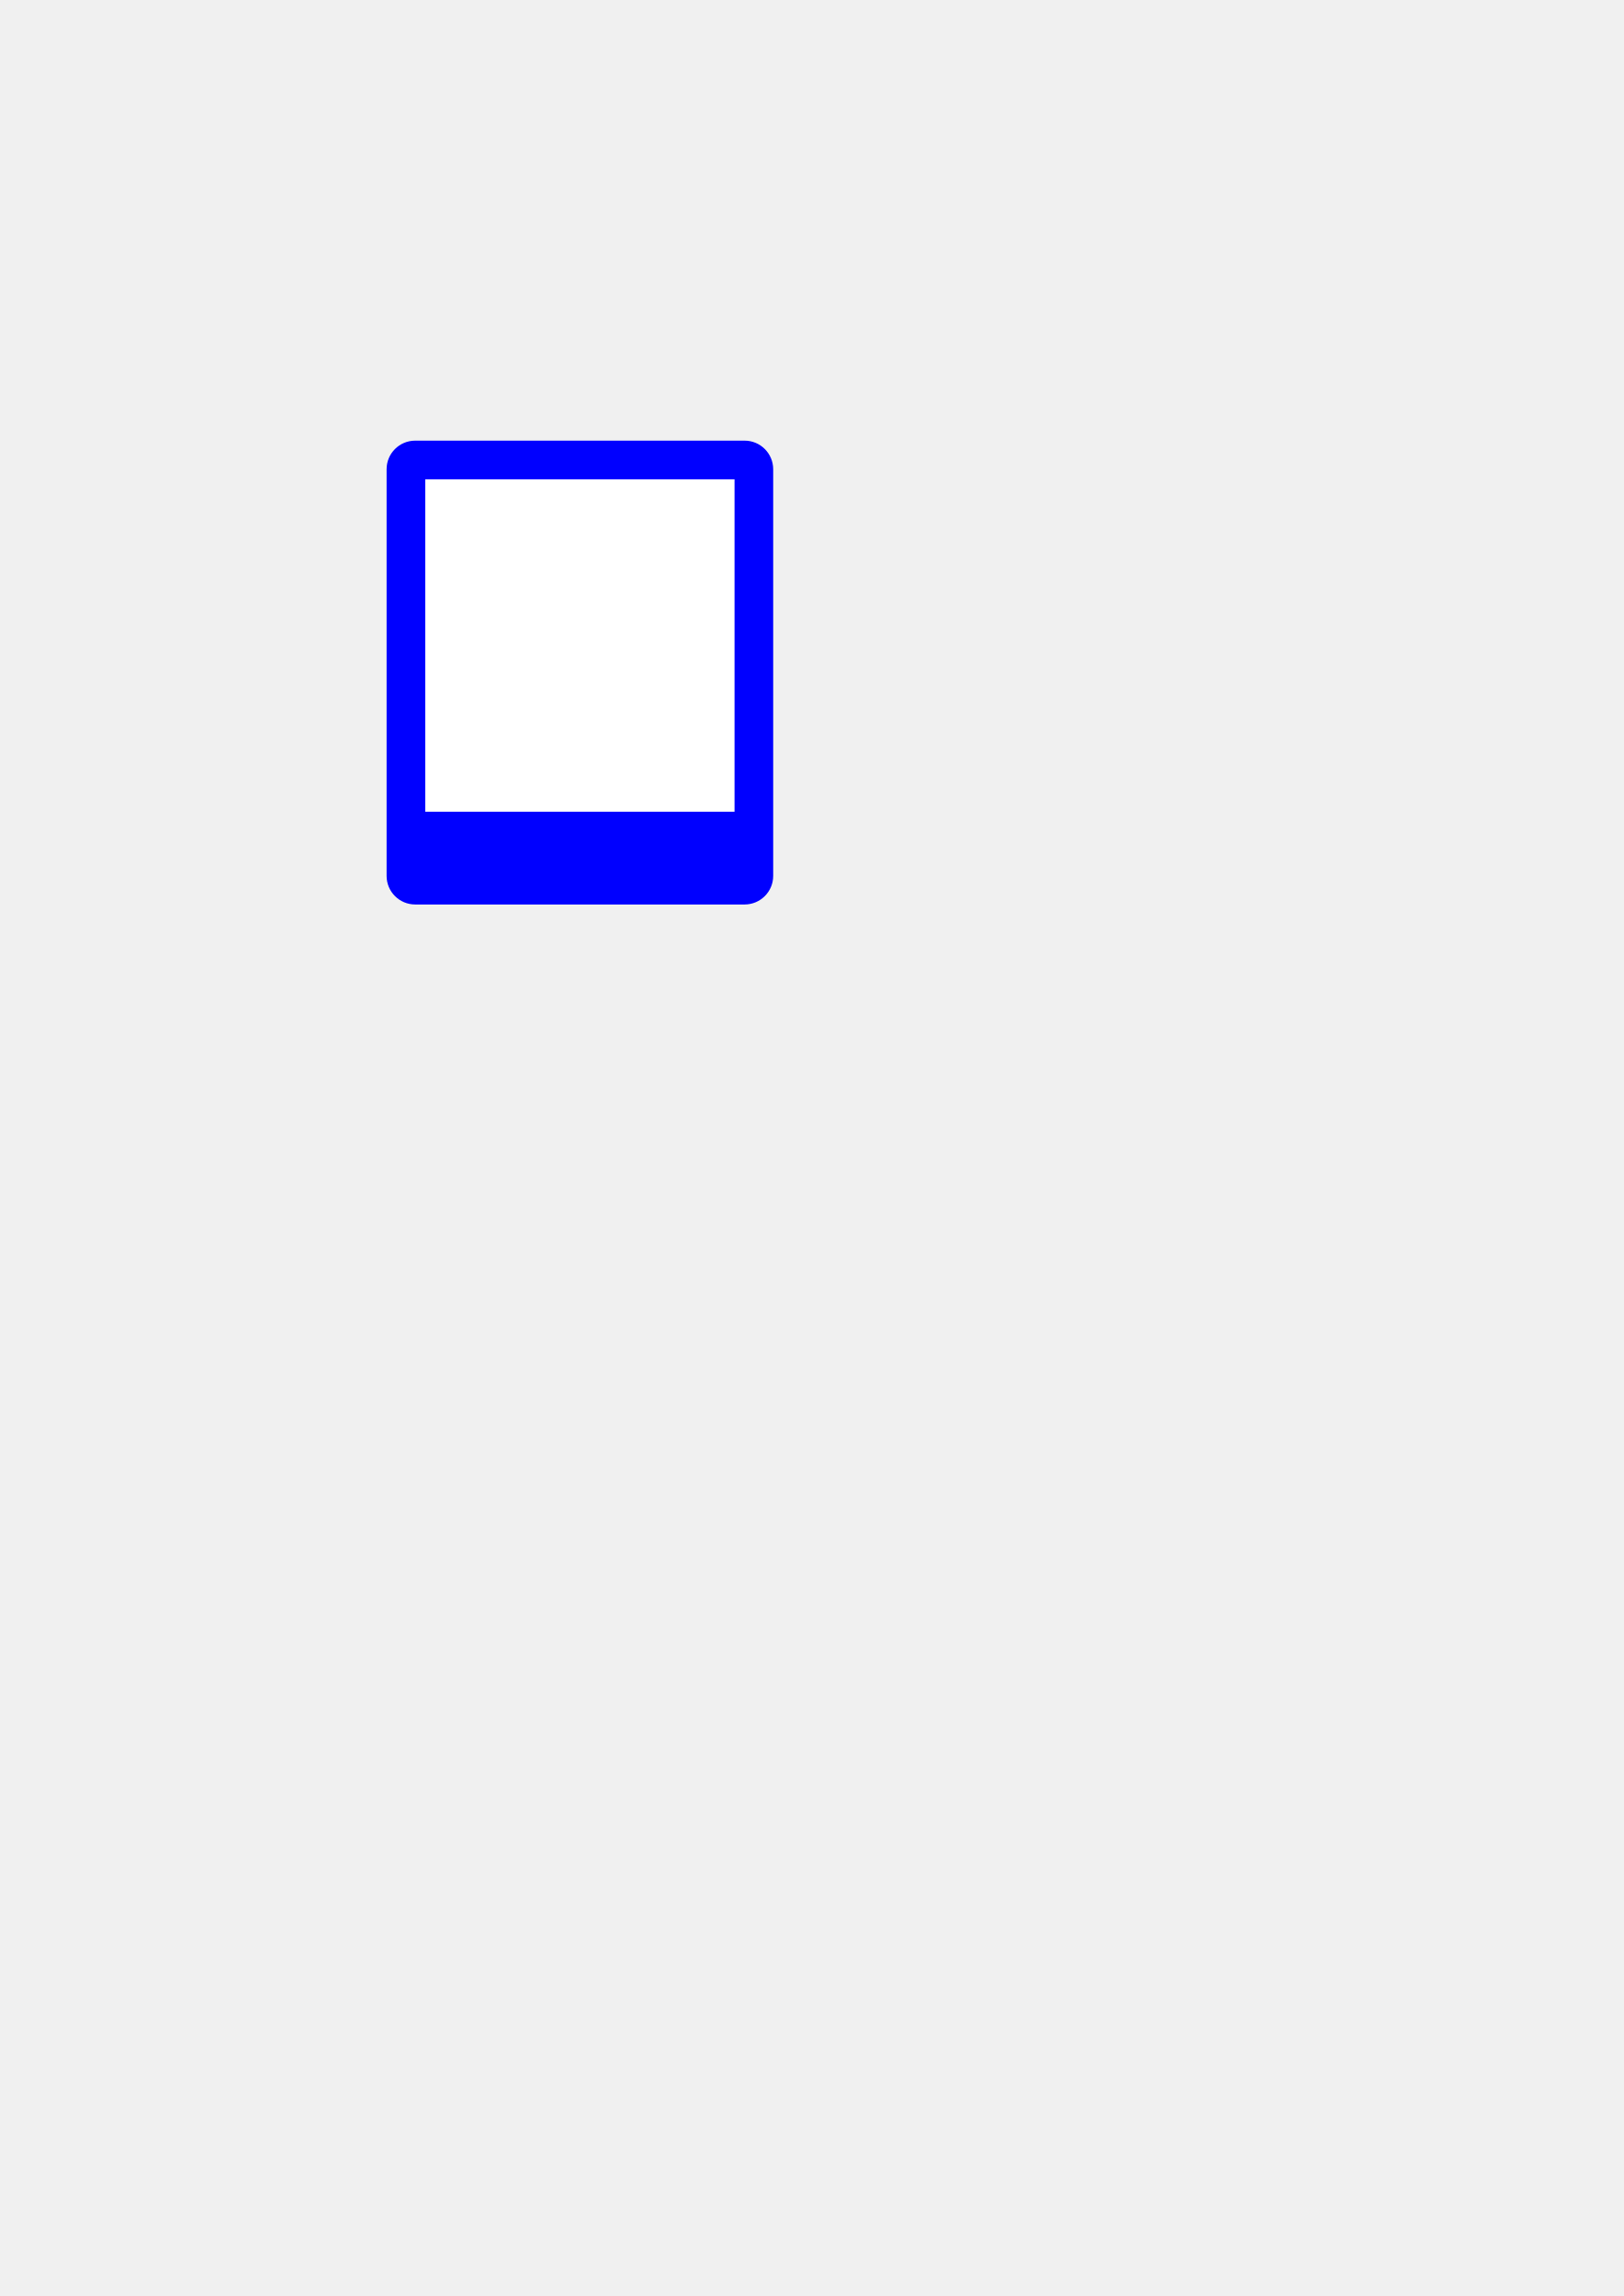
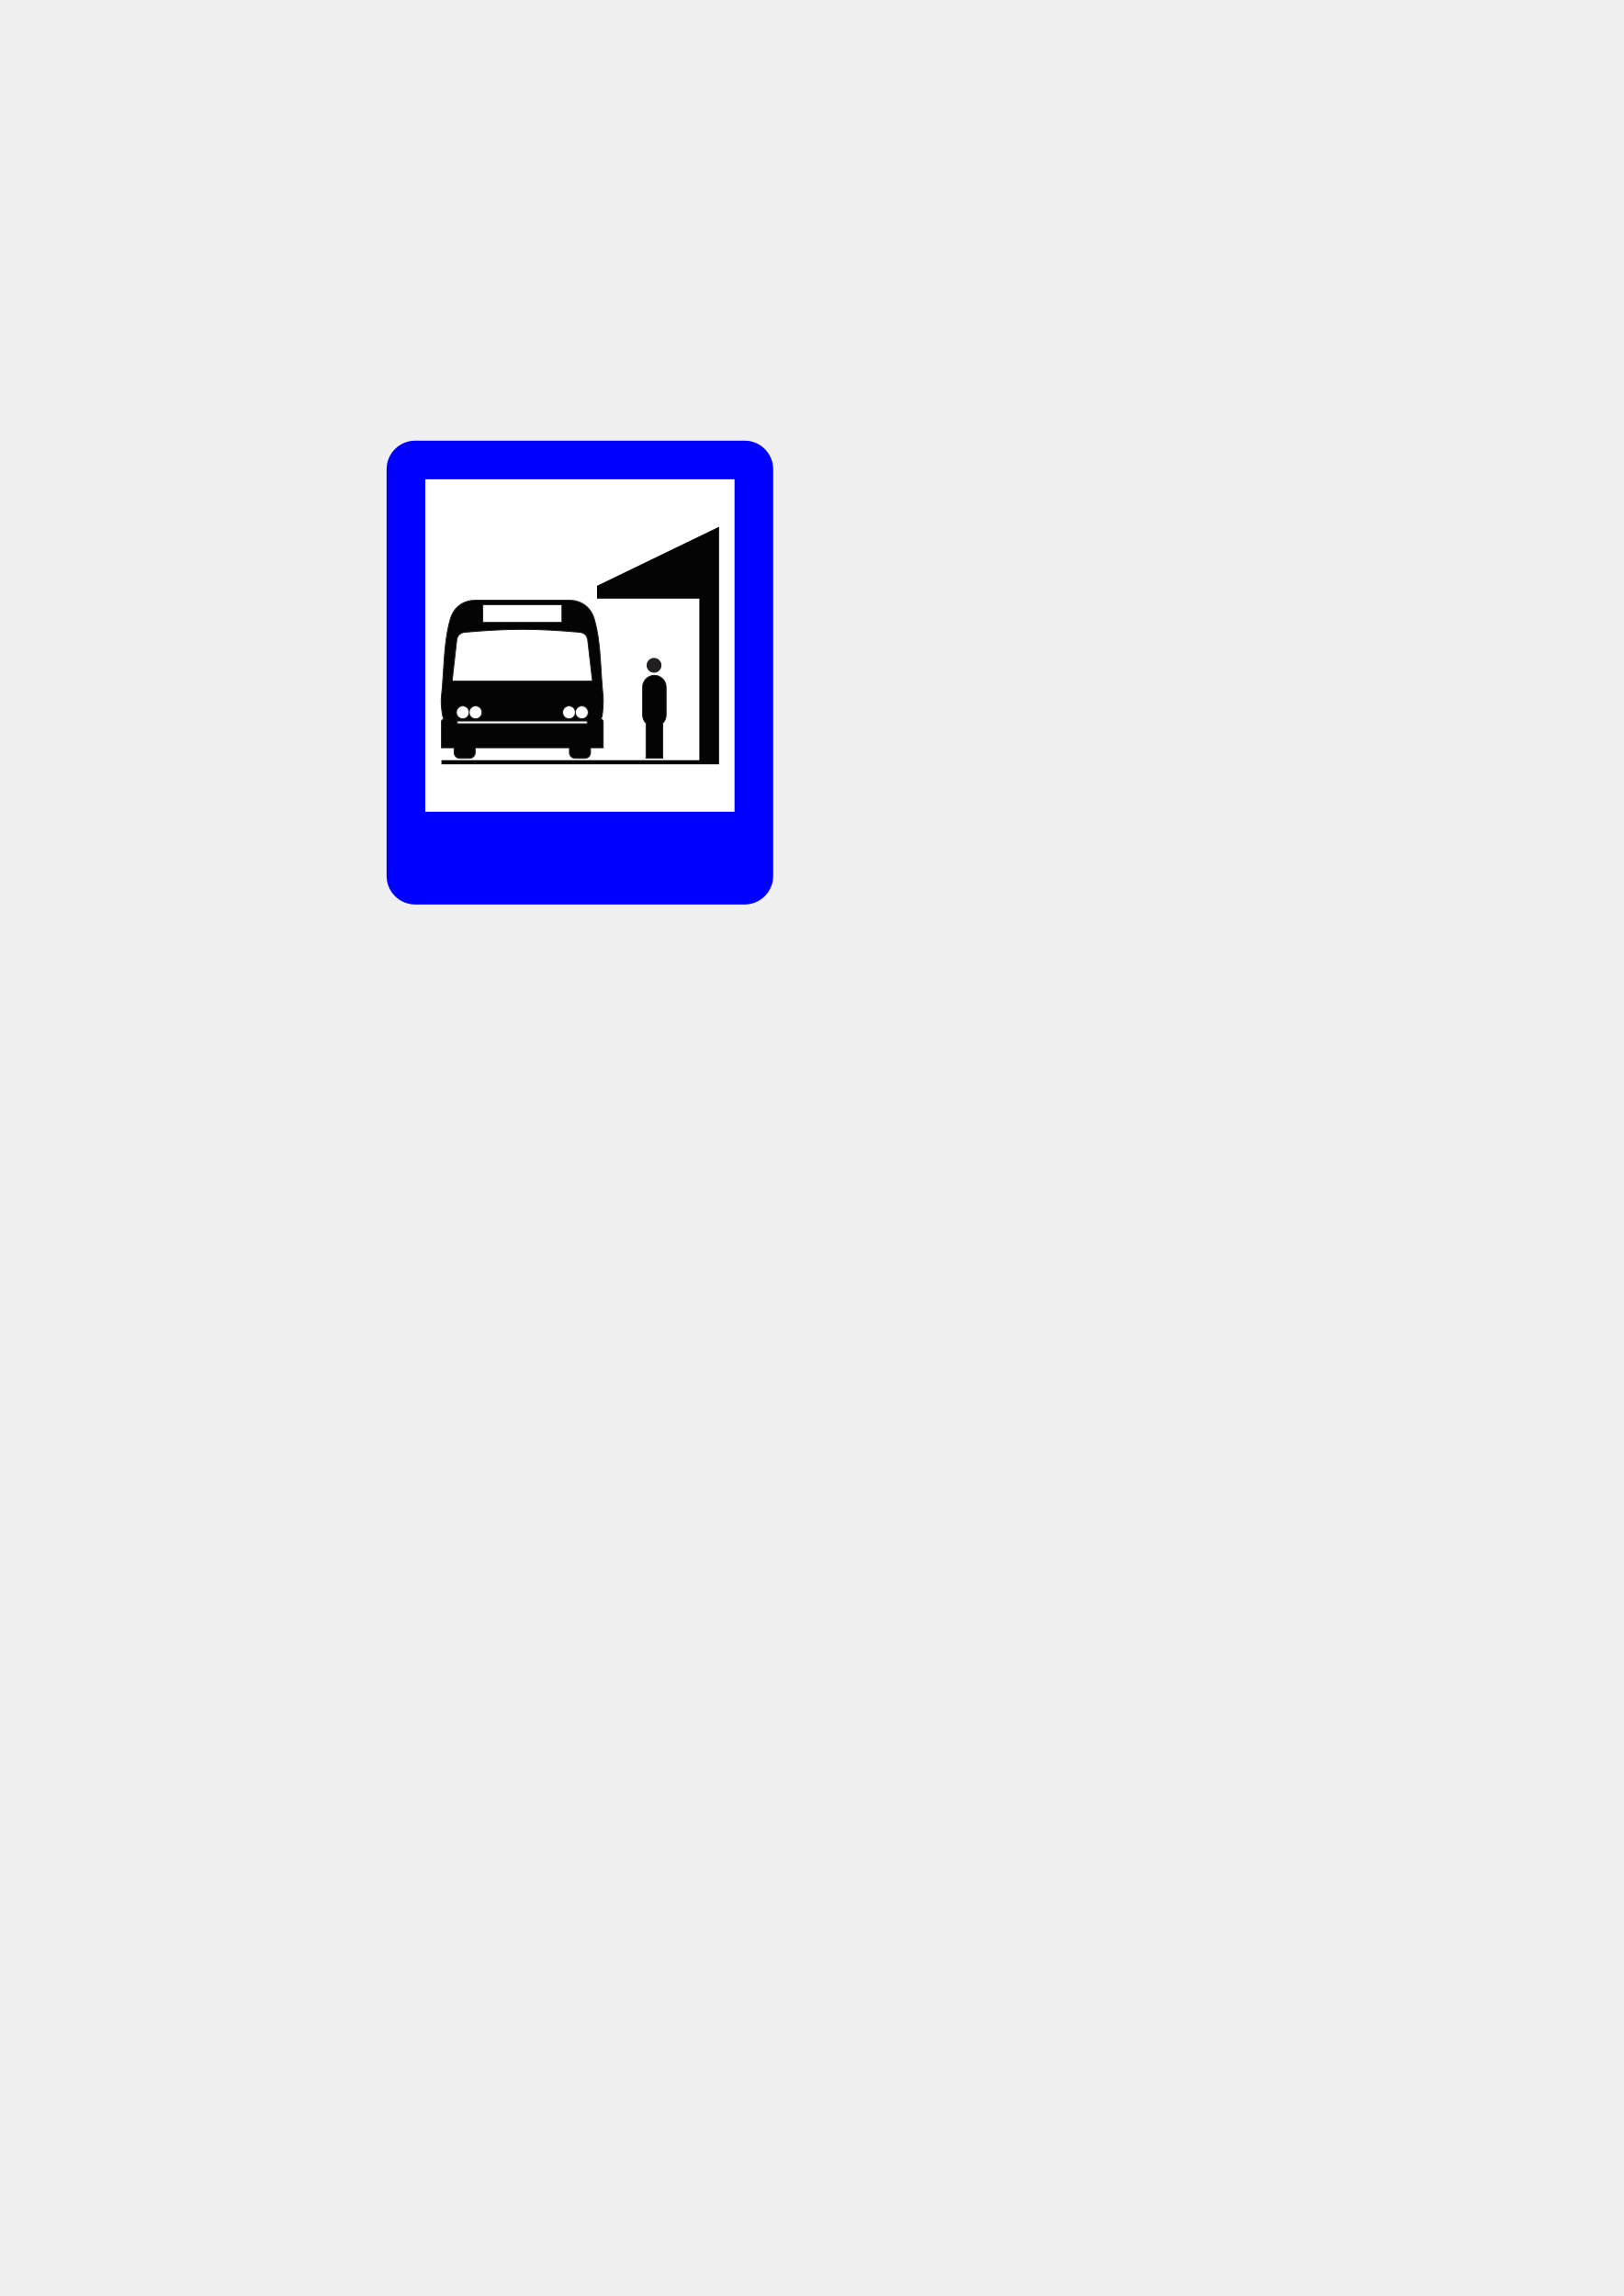
<svg xmlns="http://www.w3.org/2000/svg" width="210mm" height="297mm" viewBox="0 0 210 297" version="1.1" id="svg8">
  <defs id="defs2" />
  <g id="layer1">
    <rect style="fill:#0000ff;fill-opacity:1;stroke:none;stroke-width:1.25;stroke-linejoin:round;stroke-miterlimit:4;stroke-dasharray:none" id="rect812" width="50" height="60" x="50" y="57" rx="3.7" ry="3.7" />
    <rect style="fill:#ffffff;fill-opacity:1;stroke:none;stroke-width:1.25;stroke-linejoin:round;stroke-miterlimit:4;stroke-dasharray:none" id="rect824" width="40" height="43" x="55" y="62" />
+     <g id="g2257" transform="translate(-3.750538,8.043167)">
+       <path id="path708" style="fill:#040404;fill-opacity:1;fill-rule:evenodd;stroke:none;stroke-width:0.23" d="m 77.367,69.599 c 1.368,0 2.757,0.698 3.267,2.495 0.901,3.216 0.749,6.65 1.129,9.986 0.043,0.327 -0.022,2.791 -0.315,2.9 0.195,0.022 0.315,0.164 0.315,0.316 v 3.39 h -1.639 v 0.632 c 0,0.404 -0.326,0.731 -0.727,0.731 h -1.27 c -0.402,0 -0.728,-0.327 -0.728,-0.731 V 88.686 H 65.21 v 0.632 c 0,0.404 -0.337,0.731 -0.738,0.731 h -1.259 c -0.402,0 -0.728,-0.327 -0.728,-0.731 v -0.632 h -1.639 v -3.39 c 0,-0.175 0.141,-0.305 0.315,-0.316 -0.174,-0.055 -0.434,-1.94 -0.326,-2.9 0.38,-3.336 0.239,-6.769 1.14,-9.986 0.51,-1.797 1.899,-2.495 3.267,-2.495 6.534,0 2.345,0 12.124,0 z m -15.142,10.464 0.597,-5.287 c 0.087,-0.733 0.597,-0.992 1.118,-1.038 5.774,-0.488 8.944,-0.488 14.707,0 0.532,0.046 1.031,0.305 1.118,1.038 l 0.608,5.287 z m 17.486,5.156 H 62.887 v 0.359 H 79.711 Z M 77.345,83.268 c -0.456,0 -0.825,0.382 -0.825,0.839 0,0.458 0.369,0.829 0.825,0.829 0.456,0 0.825,-0.371 0.825,-0.829 0,0.458 0.369,0.829 0.836,0.829 0.456,0 0.825,-0.371 0.825,-0.829 0,-0.458 -0.369,-0.839 -0.825,-0.839 -0.467,0 -0.836,0.382 -0.836,0.839 0,-0.458 -0.369,-0.839 -0.825,-0.839 z M 66.187,70.175 h 10.236 v 2.289 H 66.187 Z m -0.933,13.093 c 0.467,0 0.836,0.382 0.836,0.839 0,0.458 -0.369,0.829 -0.836,0.829 -0.456,0 -0.825,-0.371 -0.825,-0.829 0,0.458 -0.369,0.829 -0.825,0.829 -0.456,0 -0.825,-0.371 -0.825,-0.829 0,-0.458 0.369,-0.839 0.825,-0.839 0.456,0 0.825,0.382 0.825,0.839 0,-0.458 0.369,-0.839 0.825,-0.839 z" />
+       <path id="path710" style="fill:none;stroke:#221f20;stroke-width:0.118;stroke-linecap:butt;stroke-linejoin:miter;stroke-miterlimit:10;stroke-dasharray:none;stroke-opacity:1" d="m 77.367,69.599 c 1.368,0 2.757,0.698 3.267,2.495 0.901,3.216 0.749,6.65 1.129,9.986 0.043,0.327 -0.022,2.791 -0.315,2.9 0.195,0.022 0.315,0.164 0.315,0.316 v 3.39 h -1.639 v 0.632 c 0,0.404 -0.326,0.731 -0.727,0.731 h -1.27 c -0.402,0 -0.728,-0.327 -0.728,-0.731 V 88.686 H 65.21 v 0.632 c 0,0.404 -0.337,0.731 -0.738,0.731 h -1.259 c -0.402,0 -0.728,-0.327 -0.728,-0.731 v -0.632 h -1.639 v -3.39 c 0,-0.175 0.141,-0.305 0.315,-0.316 -0.174,-0.055 -0.434,-1.94 -0.326,-2.9 0.38,-3.336 0.239,-6.769 1.14,-9.986 0.51,-1.797 1.899,-2.495 3.267,-2.495 6.534,0 2.345,0 12.124,0 z m -15.142,10.464 0.597,-5.287 c 0.087,-0.733 0.597,-0.992 1.118,-1.038 5.774,-0.488 8.944,-0.488 14.707,0 0.532,0.046 1.031,0.305 1.118,1.038 l 0.608,5.287 z m 17.486,5.156 H 62.887 v 0.359 H 79.711 Z M 77.345,83.268 c -0.456,0 -0.825,0.382 -0.825,0.839 0,0.458 0.369,0.829 0.825,0.829 0.456,0 0.825,-0.371 0.825,-0.829 0,0.458 0.369,0.829 0.836,0.829 0.456,0 0.825,-0.371 0.825,-0.829 0,-0.458 -0.369,-0.839 -0.825,-0.839 -0.467,0 -0.836,0.382 -0.836,0.839 0,-0.458 -0.369,-0.839 -0.825,-0.839 z M 66.187,70.175 h 10.236 v 2.289 H 66.187 Z m -0.933,13.093 c 0.467,0 0.836,0.382 0.836,0.839 0,0.458 -0.369,0.829 -0.836,0.829 -0.456,0 -0.825,-0.371 -0.825,-0.829 0,0.458 -0.369,0.829 -0.825,0.829 -0.456,0 -0.825,-0.371 -0.825,-0.829 0,-0.458 0.369,-0.839 0.825,-0.839 0.456,0 0.825,0.382 0.825,0.839 0,-0.458 0.369,-0.839 0.825,-0.839 z" />
+       <path id="path712" style="fill:#040404;fill-opacity:1;fill-rule:evenodd;stroke:none;stroke-width:0.23" d="m 88.384,79.311 v 0 c 0.836,0 1.521,0.687 1.521,1.526 v 0.545 2.507 0.556 c 0,0.414 -0.163,0.796 -0.436,1.068 v 4.524 h -2.16 v -4.524 c -0.271,-0.272 -0.445,-0.654 -0.445,-1.068 v -0.556 -2.507 -0.545 c 0,-0.839 0.684,-1.526 1.52,-1.526 z" />
+       <path id="path714" style="fill:none;stroke:#221f20;stroke-width:0.118;stroke-linecap:butt;stroke-linejoin:miter;stroke-miterlimit:10;stroke-dasharray:none;stroke-opacity:1" d="m 88.384,79.311 v 0 c 0.836,0 1.521,0.687 1.521,1.526 v 0.545 2.507 0.556 c 0,0.414 -0.163,0.796 -0.436,1.068 v 4.524 h -2.16 v -4.524 c -0.271,-0.272 -0.445,-0.654 -0.445,-1.068 v -0.556 -2.507 -0.545 c 0,-0.839 0.684,-1.526 1.52,-1.526 z" />
+       <path id="path716" style="fill:#221f20;fill-opacity:1;fill-rule:evenodd;stroke:none;stroke-width:0.23" d="m 88.34,77.12 c 0.5,0 0.901,0.403 0.901,0.905 0,0.491 -0.402,0.894 -0.901,0.894 -0.499,0 -0.901,-0.403 -0.901,-0.894 0,-0.501 0.402,-0.905 0.901,-0.905 z" />
+       <path id="path718" style="fill:none;stroke:#221f20;stroke-width:0.118;stroke-linecap:butt;stroke-linejoin:miter;stroke-miterlimit:10;stroke-dasharray:none;stroke-opacity:1" d="m 88.34,77.12 c 0.5,0 0.901,0.403 0.901,0.905 0,0.491 -0.402,0.894 -0.901,0.894 -0.499,0 -0.901,-0.403 -0.901,-0.894 0,-0.501 0.402,-0.905 0.901,-0.905 z" />
+       <path id="path720" style="fill:#040404;fill-opacity:1;fill-rule:evenodd;stroke:none;stroke-width:0.23" d="M 60.846,90.288 H 94.201 V 69.389 H 80.97 v -1.656 l 15.781,-7.642 v 30.731 h -35.904 z" />
+     </g>
  </g>
</svg>
